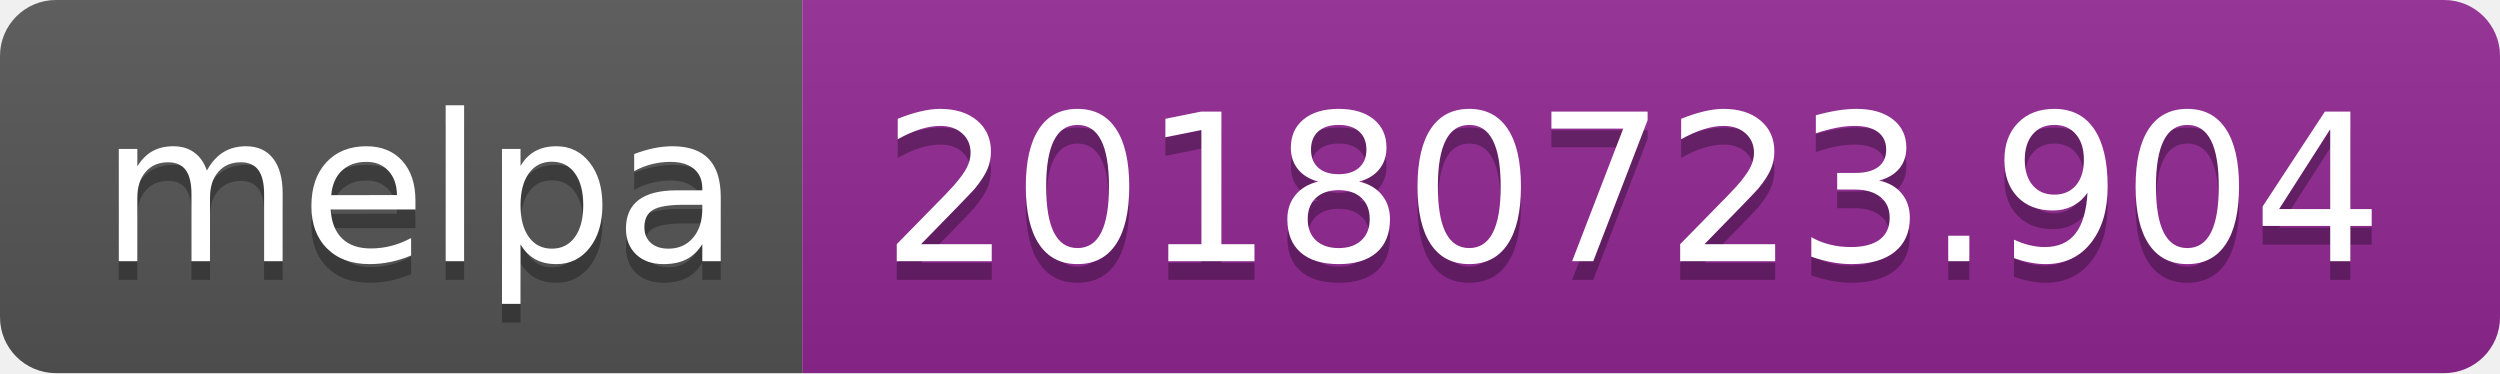
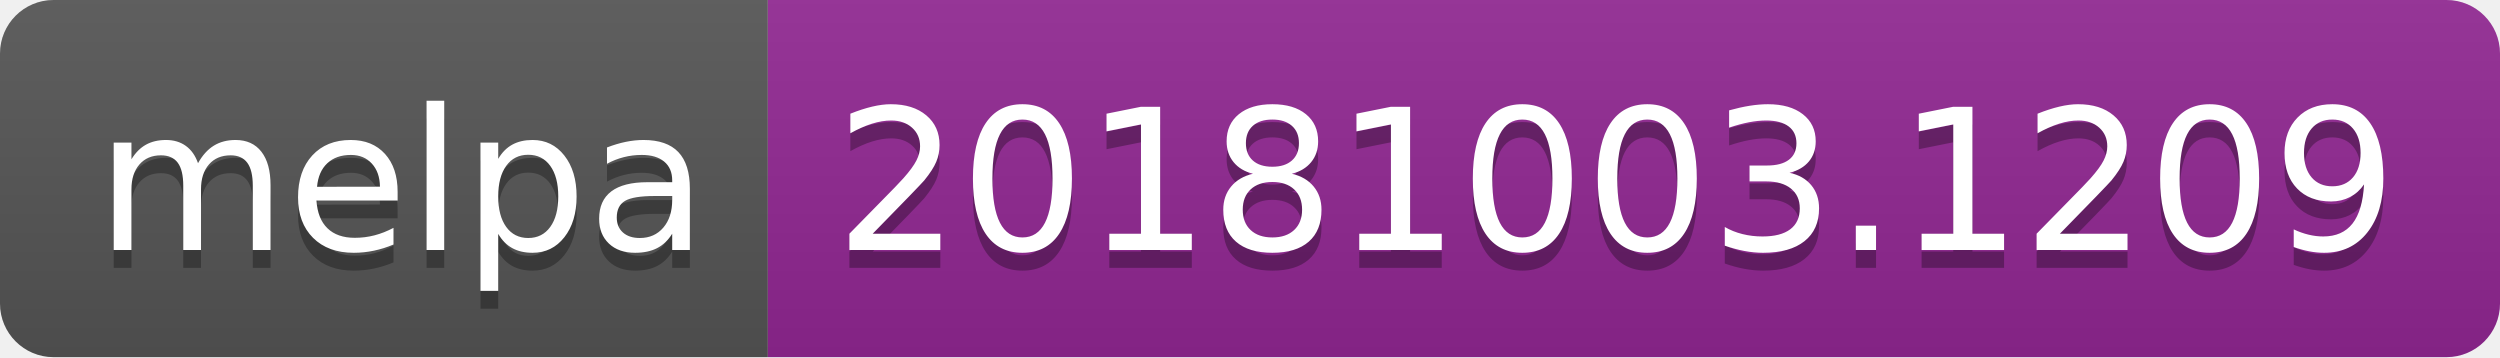
- <svg xmlns="http://www.w3.org/2000/svg" width="134" height="20">
+ <svg xmlns="http://www.w3.org/2000/svg" width="140" height="20">
  <linearGradient id="b" x2="0" y2="100%">
    <stop offset="0" stop-color="#bbb" stop-opacity=".1" />
    <stop offset="1" stop-opacity=".1" />
  </linearGradient>
  <clipPath id="a">
-     <rect width="134" height="20" rx="3" fill="#fff" />
+     <rect width="140" height="20" rx="3" fill="#fff" />
  </clipPath>
  <g clip-path="url(#a)">
    <path fill="#555" d="M0 0h43v20H0z" />
-     <path fill="#922793" d="M43 0h91v20H43z" />
-     <path fill="url(#b)" d="M0 0h134v20H0z" />
+     <path fill="#922793" d="M43 0h97v20H43z" />
+     <path fill="url(#b)" d="M0 0h140v20H0z" />
  </g>
  <g fill="#fff" text-anchor="middle" font-family="DejaVu Sans,Verdana,Geneva,sans-serif" font-size="110">
    <text x="225" y="150" fill="#010101" fill-opacity=".3" transform="scale(.1)" textLength="330">melpa</text>
    <text x="225" y="140" transform="scale(.1)" textLength="330">melpa</text>
-     <text x="875" y="150" fill="#010101" fill-opacity=".3" transform="scale(.1)" textLength="810">20180723.904</text>
-     <text x="875" y="140" transform="scale(.1)" textLength="810">20180723.904</text>
+     <text x="905" y="150" fill="#010101" fill-opacity=".3" transform="scale(.1)" textLength="870">20181003.1209</text>
+     <text x="905" y="140" transform="scale(.1)" textLength="870">20181003.1209</text>
  </g>
</svg>
